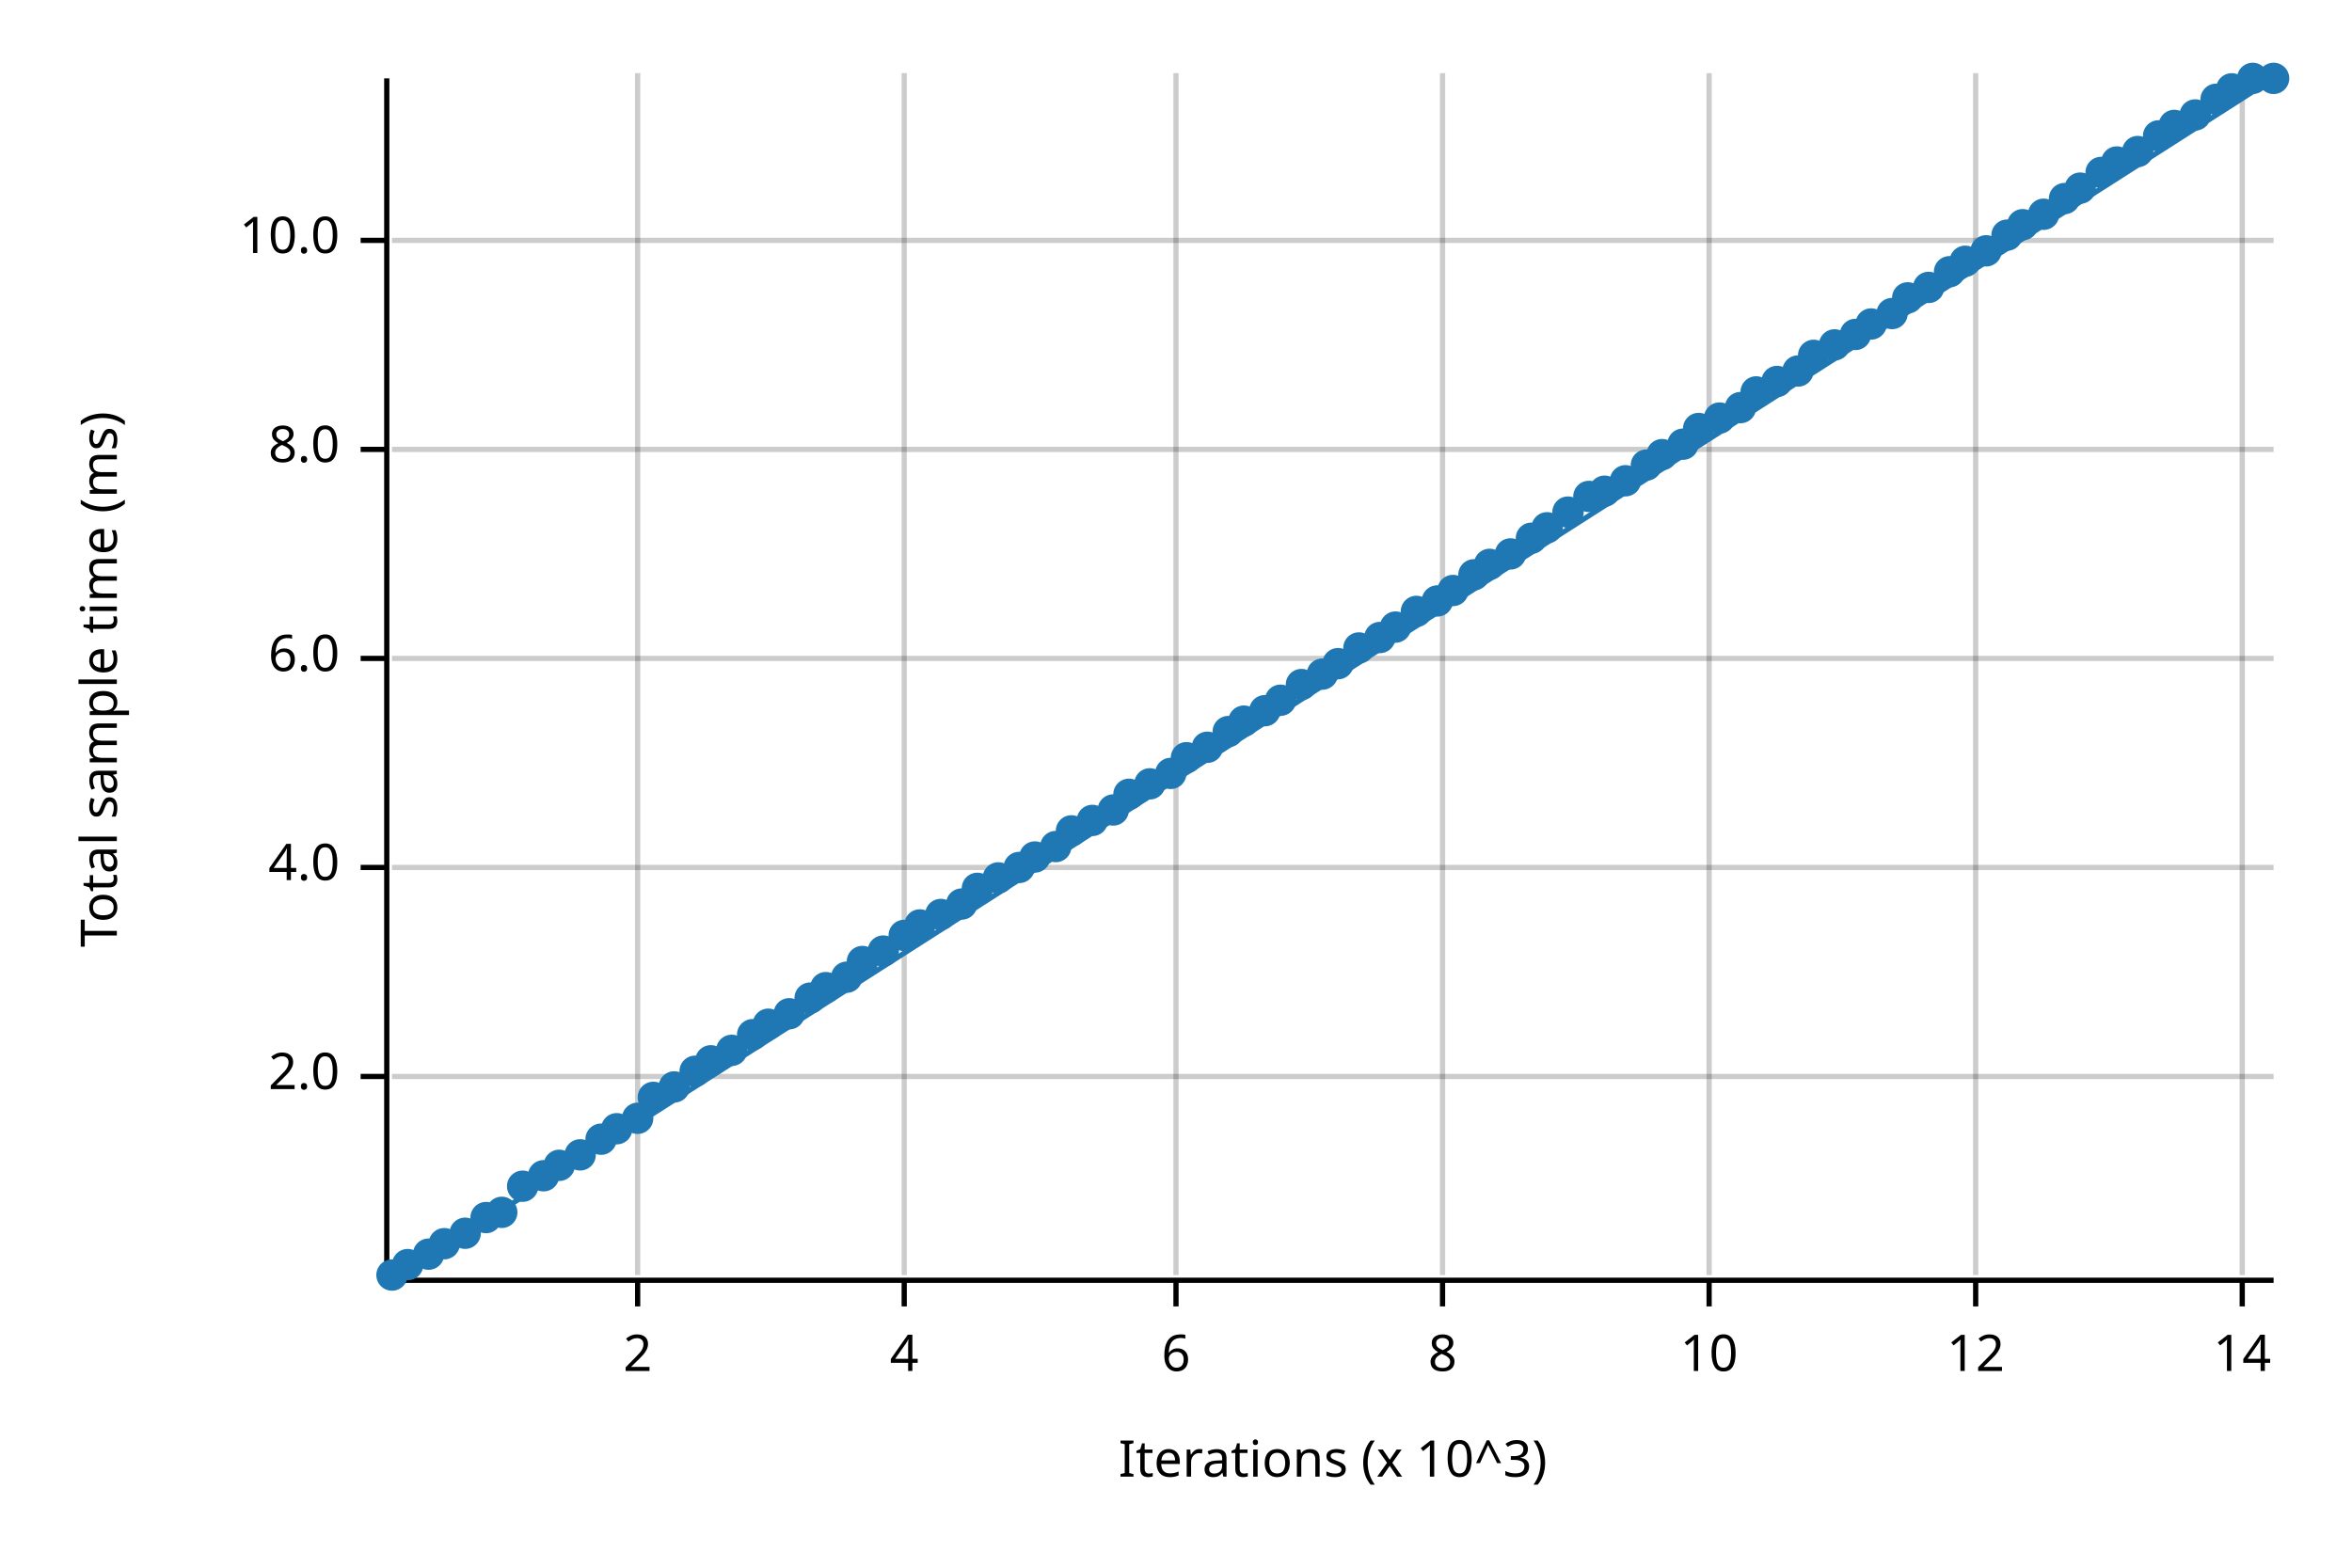
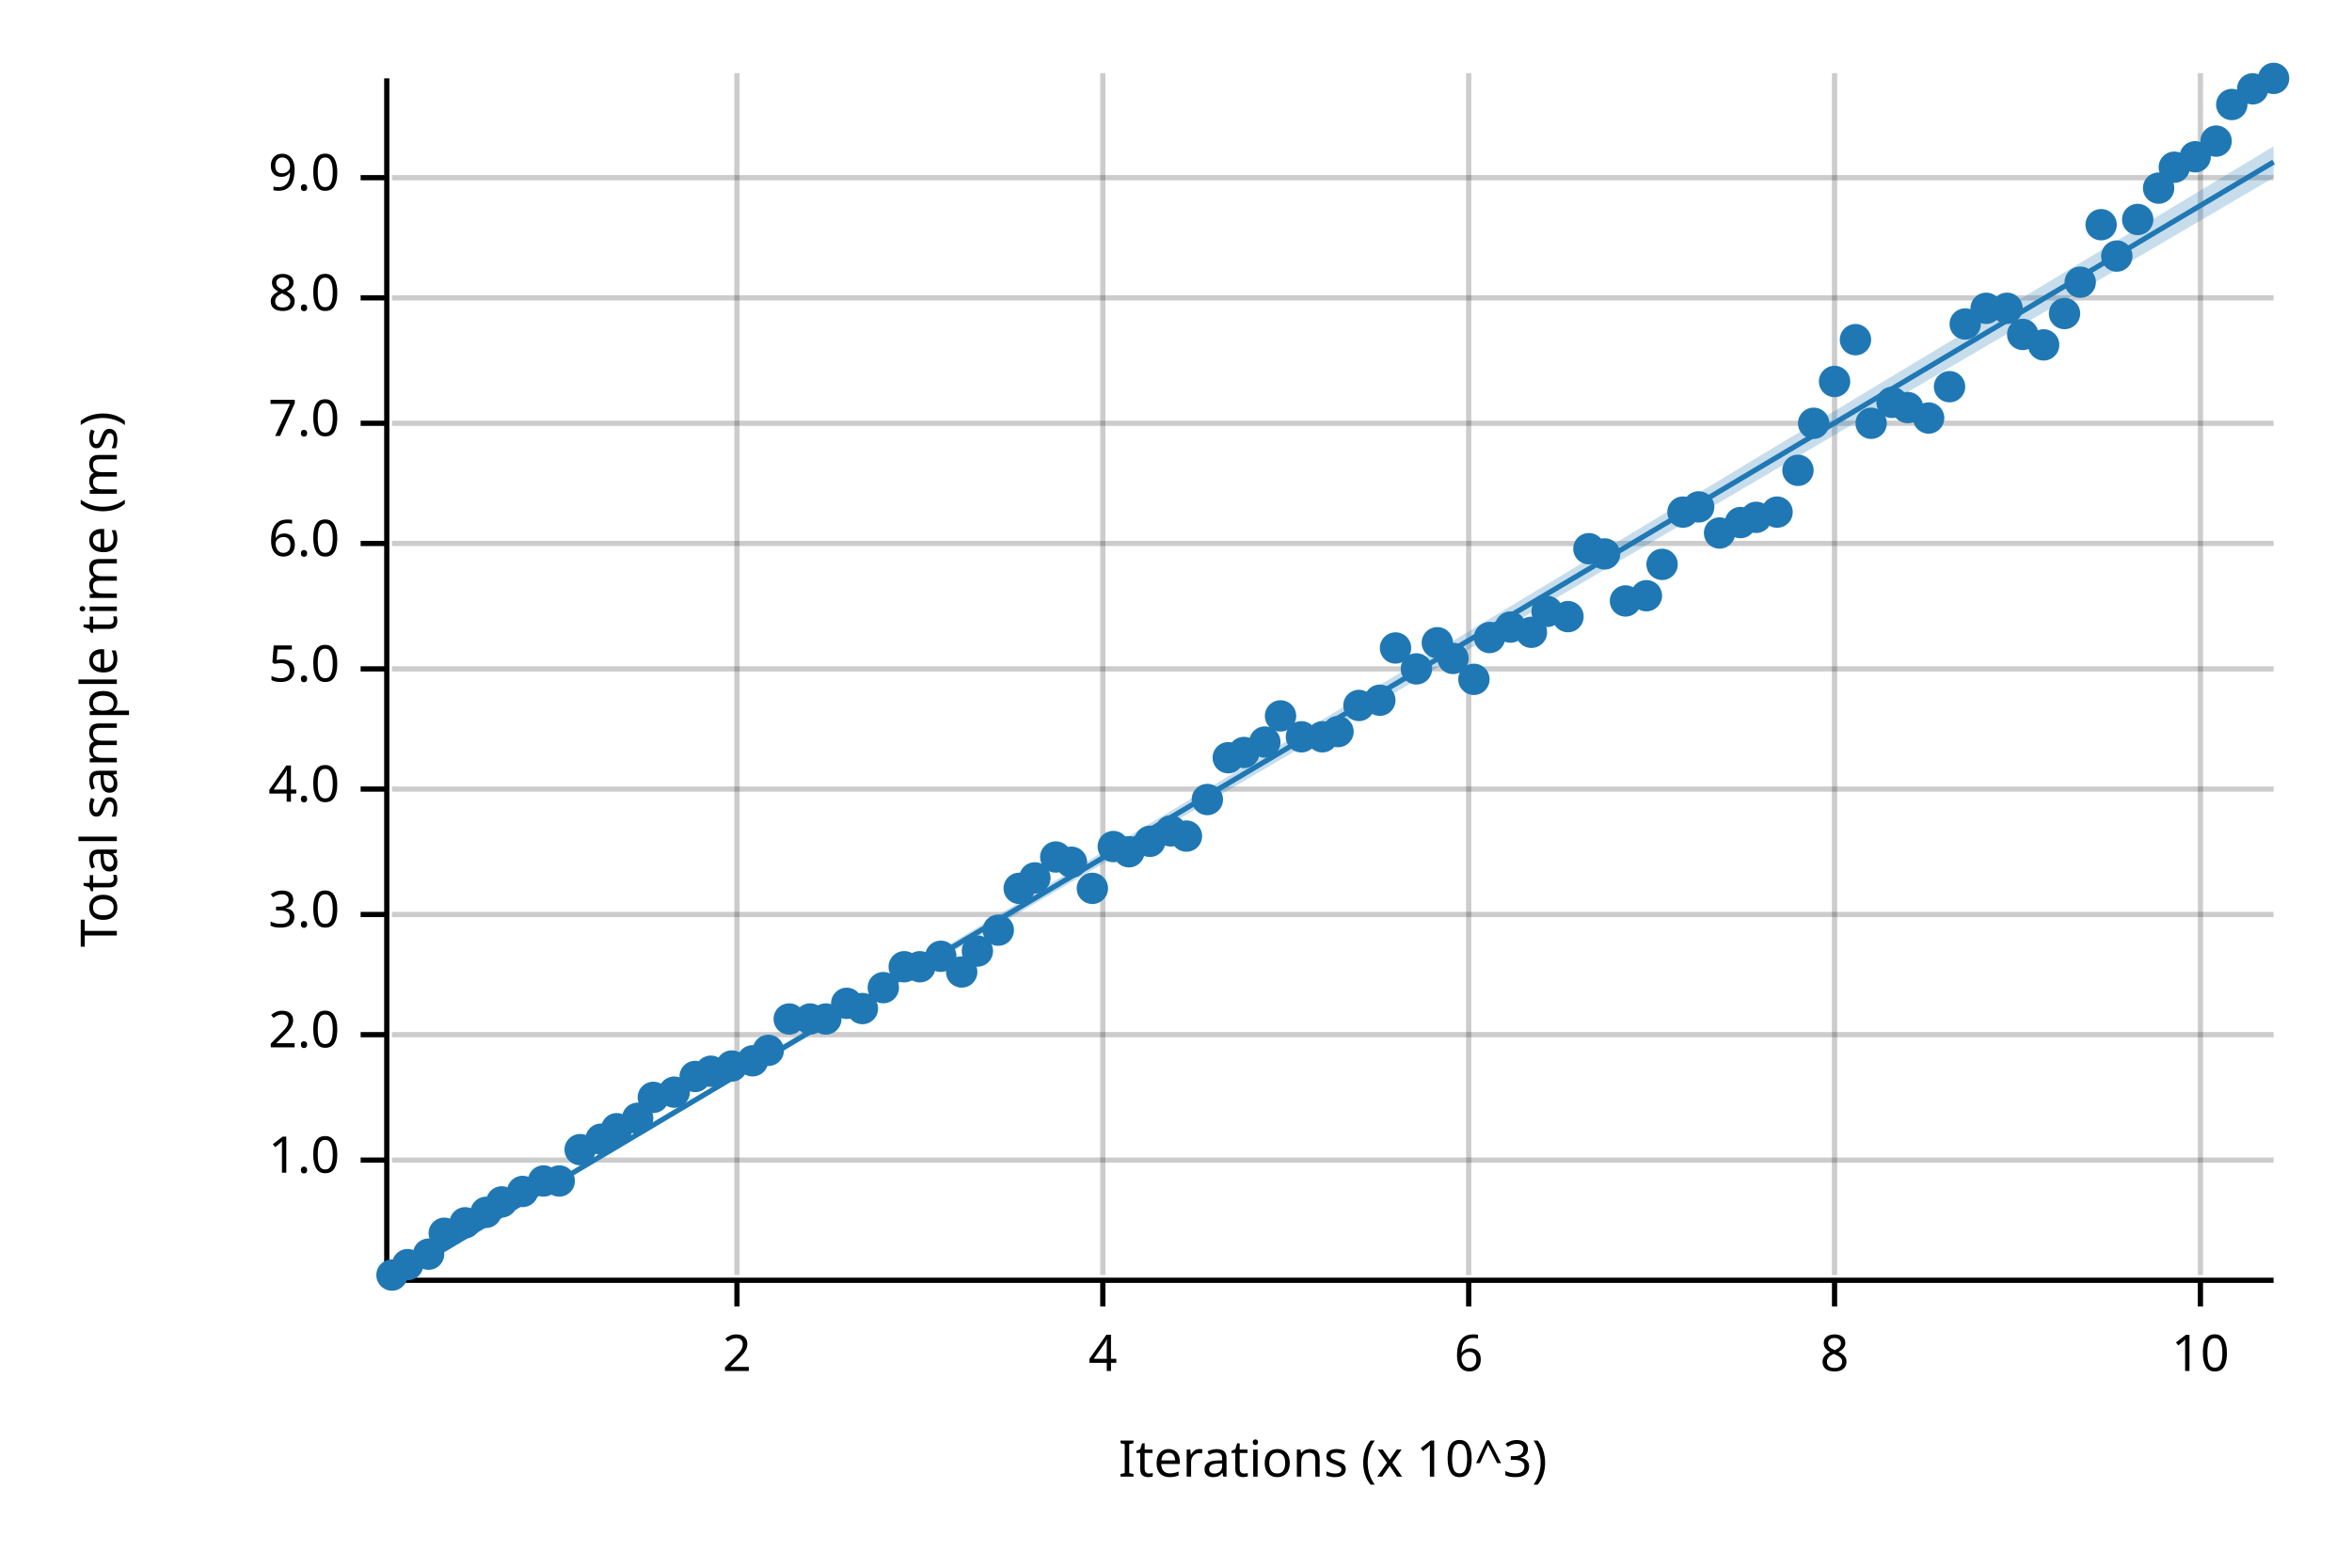
<svg xmlns="http://www.w3.org/2000/svg" width="450" height="300" viewBox="0 0 450 300">
  <text x="15" y="130" dy="0.76em" text-anchor="middle" font-family="sans-serif" font-size="9.677" opacity="1" fill="#000000" transform="rotate(270, 15, 130)">
Total sample time (ms)
</text>
  <text x="255" y="285" dy="-0.5ex" text-anchor="middle" font-family="sans-serif" font-size="9.677" opacity="1" fill="#000000">
Iterations (x 10^3)
</text>
-   <line opacity="0.2" stroke="#000000" stroke-width="1" x1="122" y1="244" x2="122" y2="14" />
-   <line opacity="0.2" stroke="#000000" stroke-width="1" x1="173" y1="244" x2="173" y2="14" />
-   <line opacity="0.2" stroke="#000000" stroke-width="1" x1="225" y1="244" x2="225" y2="14" />
-   <line opacity="0.2" stroke="#000000" stroke-width="1" x1="276" y1="244" x2="276" y2="14" />
-   <line opacity="0.2" stroke="#000000" stroke-width="1" x1="327" y1="244" x2="327" y2="14" />
-   <line opacity="0.2" stroke="#000000" stroke-width="1" x1="378" y1="244" x2="378" y2="14" />
-   <line opacity="0.2" stroke="#000000" stroke-width="1" x1="429" y1="244" x2="429" y2="14" />
-   <line opacity="0.2" stroke="#000000" stroke-width="1" x1="75" y1="206" x2="435" y2="206" />
-   <line opacity="0.2" stroke="#000000" stroke-width="1" x1="75" y1="166" x2="435" y2="166" />
-   <line opacity="0.2" stroke="#000000" stroke-width="1" x1="75" y1="126" x2="435" y2="126" />
-   <line opacity="0.2" stroke="#000000" stroke-width="1" x1="75" y1="86" x2="435" y2="86" />
-   <line opacity="0.2" stroke="#000000" stroke-width="1" x1="75" y1="46" x2="435" y2="46" />
+   <line opacity="0.2" stroke="#000000" stroke-width="1" x1="141" y1="244" x2="141" y2="14" />
+   <line opacity="0.2" stroke="#000000" stroke-width="1" x1="211" y1="244" x2="211" y2="14" />
+   <line opacity="0.2" stroke="#000000" stroke-width="1" x1="281" y1="244" x2="281" y2="14" />
+   <line opacity="0.2" stroke="#000000" stroke-width="1" x1="351" y1="244" x2="351" y2="14" />
+   <line opacity="0.2" stroke="#000000" stroke-width="1" x1="421" y1="244" x2="421" y2="14" />
+   <line opacity="0.2" stroke="#000000" stroke-width="1" x1="75" y1="222" x2="435" y2="222" />
+   <line opacity="0.2" stroke="#000000" stroke-width="1" x1="75" y1="198" x2="435" y2="198" />
+   <line opacity="0.2" stroke="#000000" stroke-width="1" x1="75" y1="175" x2="435" y2="175" />
+   <line opacity="0.2" stroke="#000000" stroke-width="1" x1="75" y1="151" x2="435" y2="151" />
+   <line opacity="0.2" stroke="#000000" stroke-width="1" x1="75" y1="128" x2="435" y2="128" />
+   <line opacity="0.2" stroke="#000000" stroke-width="1" x1="75" y1="104" x2="435" y2="104" />
+   <line opacity="0.2" stroke="#000000" stroke-width="1" x1="75" y1="81" x2="435" y2="81" />
+   <line opacity="0.2" stroke="#000000" stroke-width="1" x1="75" y1="57" x2="435" y2="57" />
+   <line opacity="0.2" stroke="#000000" stroke-width="1" x1="75" y1="34" x2="435" y2="34" />
  <polyline fill="none" opacity="1" stroke="#000000" stroke-width="1" points="74,15 74,245 " />
-   <text x="65" y="206" dy="0.5ex" text-anchor="end" font-family="sans-serif" font-size="9.677" opacity="1" fill="#000000">
+   <text x="65" y="222" dy="0.5ex" text-anchor="end" font-family="sans-serif" font-size="9.677" opacity="1" fill="#000000">
+ 1.0
+ </text>
+   <polyline fill="none" opacity="1" stroke="#000000" stroke-width="1" points="69,222 74,222 " />
+   <text x="65" y="198" dy="0.5ex" text-anchor="end" font-family="sans-serif" font-size="9.677" opacity="1" fill="#000000">
2.0
</text>
-   <polyline fill="none" opacity="1" stroke="#000000" stroke-width="1" points="69,206 74,206 " />
-   <text x="65" y="166" dy="0.5ex" text-anchor="end" font-family="sans-serif" font-size="9.677" opacity="1" fill="#000000">
+   <polyline fill="none" opacity="1" stroke="#000000" stroke-width="1" points="69,198 74,198 " />
+   <text x="65" y="175" dy="0.5ex" text-anchor="end" font-family="sans-serif" font-size="9.677" opacity="1" fill="#000000">
+ 3.0
+ </text>
+   <polyline fill="none" opacity="1" stroke="#000000" stroke-width="1" points="69,175 74,175 " />
+   <text x="65" y="151" dy="0.5ex" text-anchor="end" font-family="sans-serif" font-size="9.677" opacity="1" fill="#000000">
4.0
</text>
-   <polyline fill="none" opacity="1" stroke="#000000" stroke-width="1" points="69,166 74,166 " />
-   <text x="65" y="126" dy="0.5ex" text-anchor="end" font-family="sans-serif" font-size="9.677" opacity="1" fill="#000000">
+   <polyline fill="none" opacity="1" stroke="#000000" stroke-width="1" points="69,151 74,151 " />
+   <text x="65" y="128" dy="0.5ex" text-anchor="end" font-family="sans-serif" font-size="9.677" opacity="1" fill="#000000">
+ 5.0
+ </text>
+   <polyline fill="none" opacity="1" stroke="#000000" stroke-width="1" points="69,128 74,128 " />
+   <text x="65" y="104" dy="0.5ex" text-anchor="end" font-family="sans-serif" font-size="9.677" opacity="1" fill="#000000">
6.0
</text>
-   <polyline fill="none" opacity="1" stroke="#000000" stroke-width="1" points="69,126 74,126 " />
-   <text x="65" y="86" dy="0.5ex" text-anchor="end" font-family="sans-serif" font-size="9.677" opacity="1" fill="#000000">
+   <polyline fill="none" opacity="1" stroke="#000000" stroke-width="1" points="69,104 74,104 " />
+   <text x="65" y="81" dy="0.5ex" text-anchor="end" font-family="sans-serif" font-size="9.677" opacity="1" fill="#000000">
+ 7.0
+ </text>
+   <polyline fill="none" opacity="1" stroke="#000000" stroke-width="1" points="69,81 74,81 " />
+   <text x="65" y="57" dy="0.5ex" text-anchor="end" font-family="sans-serif" font-size="9.677" opacity="1" fill="#000000">
8.0
</text>
-   <polyline fill="none" opacity="1" stroke="#000000" stroke-width="1" points="69,86 74,86 " />
-   <text x="65" y="46" dy="0.5ex" text-anchor="end" font-family="sans-serif" font-size="9.677" opacity="1" fill="#000000">
- 10.0
+   <polyline fill="none" opacity="1" stroke="#000000" stroke-width="1" points="69,57 74,57 " />
+   <text x="65" y="34" dy="0.5ex" text-anchor="end" font-family="sans-serif" font-size="9.677" opacity="1" fill="#000000">
+ 9.0
</text>
-   <polyline fill="none" opacity="1" stroke="#000000" stroke-width="1" points="69,46 74,46 " />
+   <polyline fill="none" opacity="1" stroke="#000000" stroke-width="1" points="69,34 74,34 " />
  <polyline fill="none" opacity="1" stroke="#000000" stroke-width="1" points="75,245 435,245 " />
-   <text x="122" y="255" dy="0.76em" text-anchor="middle" font-family="sans-serif" font-size="9.677" opacity="1" fill="#000000">
+   <text x="141" y="255" dy="0.76em" text-anchor="middle" font-family="sans-serif" font-size="9.677" opacity="1" fill="#000000">
2
</text>
-   <polyline fill="none" opacity="1" stroke="#000000" stroke-width="1" points="122,245 122,250 " />
-   <text x="173" y="255" dy="0.76em" text-anchor="middle" font-family="sans-serif" font-size="9.677" opacity="1" fill="#000000">
+   <polyline fill="none" opacity="1" stroke="#000000" stroke-width="1" points="141,245 141,250 " />
+   <text x="211" y="255" dy="0.76em" text-anchor="middle" font-family="sans-serif" font-size="9.677" opacity="1" fill="#000000">
4
</text>
-   <polyline fill="none" opacity="1" stroke="#000000" stroke-width="1" points="173,245 173,250 " />
-   <text x="225" y="255" dy="0.76em" text-anchor="middle" font-family="sans-serif" font-size="9.677" opacity="1" fill="#000000">
+   <polyline fill="none" opacity="1" stroke="#000000" stroke-width="1" points="211,245 211,250 " />
+   <text x="281" y="255" dy="0.76em" text-anchor="middle" font-family="sans-serif" font-size="9.677" opacity="1" fill="#000000">
6
</text>
-   <polyline fill="none" opacity="1" stroke="#000000" stroke-width="1" points="225,245 225,250 " />
-   <text x="276" y="255" dy="0.76em" text-anchor="middle" font-family="sans-serif" font-size="9.677" opacity="1" fill="#000000">
+   <polyline fill="none" opacity="1" stroke="#000000" stroke-width="1" points="281,245 281,250 " />
+   <text x="351" y="255" dy="0.76em" text-anchor="middle" font-family="sans-serif" font-size="9.677" opacity="1" fill="#000000">
8
</text>
-   <polyline fill="none" opacity="1" stroke="#000000" stroke-width="1" points="276,245 276,250 " />
-   <text x="327" y="255" dy="0.76em" text-anchor="middle" font-family="sans-serif" font-size="9.677" opacity="1" fill="#000000">
+   <polyline fill="none" opacity="1" stroke="#000000" stroke-width="1" points="351,245 351,250 " />
+   <text x="421" y="255" dy="0.76em" text-anchor="middle" font-family="sans-serif" font-size="9.677" opacity="1" fill="#000000">
10
</text>
-   <polyline fill="none" opacity="1" stroke="#000000" stroke-width="1" points="327,245 327,250 " />
-   <text x="378" y="255" dy="0.76em" text-anchor="middle" font-family="sans-serif" font-size="9.677" opacity="1" fill="#000000">
- 12
- </text>
-   <polyline fill="none" opacity="1" stroke="#000000" stroke-width="1" points="378,245 378,250 " />
-   <text x="429" y="255" dy="0.76em" text-anchor="middle" font-family="sans-serif" font-size="9.677" opacity="1" fill="#000000">
- 14
- </text>
-   <polyline fill="none" opacity="1" stroke="#000000" stroke-width="1" points="429,245 429,250 " />
+   <polyline fill="none" opacity="1" stroke="#000000" stroke-width="1" points="421,245 421,250 " />
  <circle cx="75" cy="244" r="3" opacity="1" fill="#1F78B4" stroke="none" stroke-width="1" />
  <circle cx="78" cy="242" r="3" opacity="1" fill="#1F78B4" stroke="none" stroke-width="1" />
  <circle cx="82" cy="240" r="3" opacity="1" fill="#1F78B4" stroke="none" stroke-width="1" />
-   <circle cx="85" cy="238" r="3" opacity="1" fill="#1F78B4" stroke="none" stroke-width="1" />
-   <circle cx="89" cy="236" r="3" opacity="1" fill="#1F78B4" stroke="none" stroke-width="1" />
-   <circle cx="93" cy="233" r="3" opacity="1" fill="#1F78B4" stroke="none" stroke-width="1" />
-   <circle cx="96" cy="232" r="3" opacity="1" fill="#1F78B4" stroke="none" stroke-width="1" />
-   <circle cx="100" cy="227" r="3" opacity="1" fill="#1F78B4" stroke="none" stroke-width="1" />
-   <circle cx="104" cy="225" r="3" opacity="1" fill="#1F78B4" stroke="none" stroke-width="1" />
-   <circle cx="107" cy="223" r="3" opacity="1" fill="#1F78B4" stroke="none" stroke-width="1" />
-   <circle cx="111" cy="221" r="3" opacity="1" fill="#1F78B4" stroke="none" stroke-width="1" />
+   <circle cx="85" cy="236" r="3" opacity="1" fill="#1F78B4" stroke="none" stroke-width="1" />
+   <circle cx="89" cy="234" r="3" opacity="1" fill="#1F78B4" stroke="none" stroke-width="1" />
+   <circle cx="93" cy="232" r="3" opacity="1" fill="#1F78B4" stroke="none" stroke-width="1" />
+   <circle cx="96" cy="230" r="3" opacity="1" fill="#1F78B4" stroke="none" stroke-width="1" />
+   <circle cx="100" cy="228" r="3" opacity="1" fill="#1F78B4" stroke="none" stroke-width="1" />
+   <circle cx="104" cy="226" r="3" opacity="1" fill="#1F78B4" stroke="none" stroke-width="1" />
+   <circle cx="107" cy="226" r="3" opacity="1" fill="#1F78B4" stroke="none" stroke-width="1" />
+   <circle cx="111" cy="220" r="3" opacity="1" fill="#1F78B4" stroke="none" stroke-width="1" />
  <circle cx="115" cy="218" r="3" opacity="1" fill="#1F78B4" stroke="none" stroke-width="1" />
  <circle cx="118" cy="216" r="3" opacity="1" fill="#1F78B4" stroke="none" stroke-width="1" />
  <circle cx="122" cy="214" r="3" opacity="1" fill="#1F78B4" stroke="none" stroke-width="1" />
  <circle cx="125" cy="210" r="3" opacity="1" fill="#1F78B4" stroke="none" stroke-width="1" />
-   <circle cx="129" cy="208" r="3" opacity="1" fill="#1F78B4" stroke="none" stroke-width="1" />
-   <circle cx="133" cy="205" r="3" opacity="1" fill="#1F78B4" stroke="none" stroke-width="1" />
-   <circle cx="136" cy="203" r="3" opacity="1" fill="#1F78B4" stroke="none" stroke-width="1" />
-   <circle cx="140" cy="201" r="3" opacity="1" fill="#1F78B4" stroke="none" stroke-width="1" />
-   <circle cx="144" cy="198" r="3" opacity="1" fill="#1F78B4" stroke="none" stroke-width="1" />
-   <circle cx="147" cy="196" r="3" opacity="1" fill="#1F78B4" stroke="none" stroke-width="1" />
-   <circle cx="151" cy="194" r="3" opacity="1" fill="#1F78B4" stroke="none" stroke-width="1" />
-   <circle cx="155" cy="191" r="3" opacity="1" fill="#1F78B4" stroke="none" stroke-width="1" />
-   <circle cx="158" cy="189" r="3" opacity="1" fill="#1F78B4" stroke="none" stroke-width="1" />
-   <circle cx="162" cy="187" r="3" opacity="1" fill="#1F78B4" stroke="none" stroke-width="1" />
-   <circle cx="165" cy="184" r="3" opacity="1" fill="#1F78B4" stroke="none" stroke-width="1" />
-   <circle cx="169" cy="182" r="3" opacity="1" fill="#1F78B4" stroke="none" stroke-width="1" />
-   <circle cx="173" cy="179" r="3" opacity="1" fill="#1F78B4" stroke="none" stroke-width="1" />
-   <circle cx="176" cy="177" r="3" opacity="1" fill="#1F78B4" stroke="none" stroke-width="1" />
-   <circle cx="180" cy="175" r="3" opacity="1" fill="#1F78B4" stroke="none" stroke-width="1" />
-   <circle cx="184" cy="173" r="3" opacity="1" fill="#1F78B4" stroke="none" stroke-width="1" />
-   <circle cx="187" cy="170" r="3" opacity="1" fill="#1F78B4" stroke="none" stroke-width="1" />
-   <circle cx="191" cy="168" r="3" opacity="1" fill="#1F78B4" stroke="none" stroke-width="1" />
-   <circle cx="195" cy="166" r="3" opacity="1" fill="#1F78B4" stroke="none" stroke-width="1" />
-   <circle cx="198" cy="164" r="3" opacity="1" fill="#1F78B4" stroke="none" stroke-width="1" />
-   <circle cx="202" cy="162" r="3" opacity="1" fill="#1F78B4" stroke="none" stroke-width="1" />
-   <circle cx="205" cy="159" r="3" opacity="1" fill="#1F78B4" stroke="none" stroke-width="1" />
-   <circle cx="209" cy="157" r="3" opacity="1" fill="#1F78B4" stroke="none" stroke-width="1" />
-   <circle cx="213" cy="155" r="3" opacity="1" fill="#1F78B4" stroke="none" stroke-width="1" />
-   <circle cx="216" cy="152" r="3" opacity="1" fill="#1F78B4" stroke="none" stroke-width="1" />
-   <circle cx="220" cy="150" r="3" opacity="1" fill="#1F78B4" stroke="none" stroke-width="1" />
-   <circle cx="224" cy="148" r="3" opacity="1" fill="#1F78B4" stroke="none" stroke-width="1" />
-   <circle cx="227" cy="145" r="3" opacity="1" fill="#1F78B4" stroke="none" stroke-width="1" />
-   <circle cx="231" cy="143" r="3" opacity="1" fill="#1F78B4" stroke="none" stroke-width="1" />
-   <circle cx="235" cy="140" r="3" opacity="1" fill="#1F78B4" stroke="none" stroke-width="1" />
-   <circle cx="238" cy="138" r="3" opacity="1" fill="#1F78B4" stroke="none" stroke-width="1" />
-   <circle cx="242" cy="136" r="3" opacity="1" fill="#1F78B4" stroke="none" stroke-width="1" />
-   <circle cx="245" cy="134" r="3" opacity="1" fill="#1F78B4" stroke="none" stroke-width="1" />
-   <circle cx="249" cy="131" r="3" opacity="1" fill="#1F78B4" stroke="none" stroke-width="1" />
-   <circle cx="253" cy="129" r="3" opacity="1" fill="#1F78B4" stroke="none" stroke-width="1" />
-   <circle cx="256" cy="127" r="3" opacity="1" fill="#1F78B4" stroke="none" stroke-width="1" />
-   <circle cx="260" cy="124" r="3" opacity="1" fill="#1F78B4" stroke="none" stroke-width="1" />
-   <circle cx="264" cy="122" r="3" opacity="1" fill="#1F78B4" stroke="none" stroke-width="1" />
-   <circle cx="267" cy="120" r="3" opacity="1" fill="#1F78B4" stroke="none" stroke-width="1" />
-   <circle cx="271" cy="117" r="3" opacity="1" fill="#1F78B4" stroke="none" stroke-width="1" />
-   <circle cx="275" cy="115" r="3" opacity="1" fill="#1F78B4" stroke="none" stroke-width="1" />
-   <circle cx="278" cy="113" r="3" opacity="1" fill="#1F78B4" stroke="none" stroke-width="1" />
-   <circle cx="282" cy="110" r="3" opacity="1" fill="#1F78B4" stroke="none" stroke-width="1" />
-   <circle cx="285" cy="108" r="3" opacity="1" fill="#1F78B4" stroke="none" stroke-width="1" />
-   <circle cx="289" cy="106" r="3" opacity="1" fill="#1F78B4" stroke="none" stroke-width="1" />
-   <circle cx="293" cy="103" r="3" opacity="1" fill="#1F78B4" stroke="none" stroke-width="1" />
-   <circle cx="296" cy="101" r="3" opacity="1" fill="#1F78B4" stroke="none" stroke-width="1" />
-   <circle cx="300" cy="98" r="3" opacity="1" fill="#1F78B4" stroke="none" stroke-width="1" />
-   <circle cx="304" cy="95" r="3" opacity="1" fill="#1F78B4" stroke="none" stroke-width="1" />
-   <circle cx="307" cy="94" r="3" opacity="1" fill="#1F78B4" stroke="none" stroke-width="1" />
-   <circle cx="311" cy="92" r="3" opacity="1" fill="#1F78B4" stroke="none" stroke-width="1" />
-   <circle cx="315" cy="89" r="3" opacity="1" fill="#1F78B4" stroke="none" stroke-width="1" />
-   <circle cx="318" cy="87" r="3" opacity="1" fill="#1F78B4" stroke="none" stroke-width="1" />
-   <circle cx="322" cy="85" r="3" opacity="1" fill="#1F78B4" stroke="none" stroke-width="1" />
-   <circle cx="325" cy="82" r="3" opacity="1" fill="#1F78B4" stroke="none" stroke-width="1" />
-   <circle cx="329" cy="80" r="3" opacity="1" fill="#1F78B4" stroke="none" stroke-width="1" />
-   <circle cx="333" cy="78" r="3" opacity="1" fill="#1F78B4" stroke="none" stroke-width="1" />
-   <circle cx="336" cy="75" r="3" opacity="1" fill="#1F78B4" stroke="none" stroke-width="1" />
-   <circle cx="340" cy="73" r="3" opacity="1" fill="#1F78B4" stroke="none" stroke-width="1" />
-   <circle cx="344" cy="71" r="3" opacity="1" fill="#1F78B4" stroke="none" stroke-width="1" />
-   <circle cx="347" cy="68" r="3" opacity="1" fill="#1F78B4" stroke="none" stroke-width="1" />
-   <circle cx="351" cy="66" r="3" opacity="1" fill="#1F78B4" stroke="none" stroke-width="1" />
-   <circle cx="355" cy="64" r="3" opacity="1" fill="#1F78B4" stroke="none" stroke-width="1" />
-   <circle cx="358" cy="62" r="3" opacity="1" fill="#1F78B4" stroke="none" stroke-width="1" />
-   <circle cx="362" cy="60" r="3" opacity="1" fill="#1F78B4" stroke="none" stroke-width="1" />
-   <circle cx="365" cy="57" r="3" opacity="1" fill="#1F78B4" stroke="none" stroke-width="1" />
-   <circle cx="369" cy="55" r="3" opacity="1" fill="#1F78B4" stroke="none" stroke-width="1" />
-   <circle cx="373" cy="52" r="3" opacity="1" fill="#1F78B4" stroke="none" stroke-width="1" />
-   <circle cx="376" cy="50" r="3" opacity="1" fill="#1F78B4" stroke="none" stroke-width="1" />
-   <circle cx="380" cy="48" r="3" opacity="1" fill="#1F78B4" stroke="none" stroke-width="1" />
-   <circle cx="384" cy="45" r="3" opacity="1" fill="#1F78B4" stroke="none" stroke-width="1" />
-   <circle cx="387" cy="43" r="3" opacity="1" fill="#1F78B4" stroke="none" stroke-width="1" />
-   <circle cx="391" cy="41" r="3" opacity="1" fill="#1F78B4" stroke="none" stroke-width="1" />
-   <circle cx="395" cy="38" r="3" opacity="1" fill="#1F78B4" stroke="none" stroke-width="1" />
-   <circle cx="398" cy="36" r="3" opacity="1" fill="#1F78B4" stroke="none" stroke-width="1" />
-   <circle cx="402" cy="33" r="3" opacity="1" fill="#1F78B4" stroke="none" stroke-width="1" />
-   <circle cx="405" cy="31" r="3" opacity="1" fill="#1F78B4" stroke="none" stroke-width="1" />
-   <circle cx="409" cy="29" r="3" opacity="1" fill="#1F78B4" stroke="none" stroke-width="1" />
-   <circle cx="413" cy="26" r="3" opacity="1" fill="#1F78B4" stroke="none" stroke-width="1" />
-   <circle cx="416" cy="24" r="3" opacity="1" fill="#1F78B4" stroke="none" stroke-width="1" />
-   <circle cx="420" cy="22" r="3" opacity="1" fill="#1F78B4" stroke="none" stroke-width="1" />
-   <circle cx="424" cy="19" r="3" opacity="1" fill="#1F78B4" stroke="none" stroke-width="1" />
-   <circle cx="427" cy="17" r="3" opacity="1" fill="#1F78B4" stroke="none" stroke-width="1" />
-   <circle cx="431" cy="15" r="3" opacity="1" fill="#1F78B4" stroke="none" stroke-width="1" />
+   <circle cx="129" cy="209" r="3" opacity="1" fill="#1F78B4" stroke="none" stroke-width="1" />
+   <circle cx="133" cy="206" r="3" opacity="1" fill="#1F78B4" stroke="none" stroke-width="1" />
+   <circle cx="136" cy="205" r="3" opacity="1" fill="#1F78B4" stroke="none" stroke-width="1" />
+   <circle cx="140" cy="204" r="3" opacity="1" fill="#1F78B4" stroke="none" stroke-width="1" />
+   <circle cx="144" cy="203" r="3" opacity="1" fill="#1F78B4" stroke="none" stroke-width="1" />
+   <circle cx="147" cy="201" r="3" opacity="1" fill="#1F78B4" stroke="none" stroke-width="1" />
+   <circle cx="151" cy="195" r="3" opacity="1" fill="#1F78B4" stroke="none" stroke-width="1" />
+   <circle cx="155" cy="195" r="3" opacity="1" fill="#1F78B4" stroke="none" stroke-width="1" />
+   <circle cx="158" cy="195" r="3" opacity="1" fill="#1F78B4" stroke="none" stroke-width="1" />
+   <circle cx="162" cy="192" r="3" opacity="1" fill="#1F78B4" stroke="none" stroke-width="1" />
+   <circle cx="165" cy="193" r="3" opacity="1" fill="#1F78B4" stroke="none" stroke-width="1" />
+   <circle cx="169" cy="189" r="3" opacity="1" fill="#1F78B4" stroke="none" stroke-width="1" />
+   <circle cx="173" cy="185" r="3" opacity="1" fill="#1F78B4" stroke="none" stroke-width="1" />
+   <circle cx="176" cy="185" r="3" opacity="1" fill="#1F78B4" stroke="none" stroke-width="1" />
+   <circle cx="180" cy="183" r="3" opacity="1" fill="#1F78B4" stroke="none" stroke-width="1" />
+   <circle cx="184" cy="186" r="3" opacity="1" fill="#1F78B4" stroke="none" stroke-width="1" />
+   <circle cx="187" cy="182" r="3" opacity="1" fill="#1F78B4" stroke="none" stroke-width="1" />
+   <circle cx="191" cy="178" r="3" opacity="1" fill="#1F78B4" stroke="none" stroke-width="1" />
+   <circle cx="195" cy="170" r="3" opacity="1" fill="#1F78B4" stroke="none" stroke-width="1" />
+   <circle cx="198" cy="168" r="3" opacity="1" fill="#1F78B4" stroke="none" stroke-width="1" />
+   <circle cx="202" cy="164" r="3" opacity="1" fill="#1F78B4" stroke="none" stroke-width="1" />
+   <circle cx="205" cy="165" r="3" opacity="1" fill="#1F78B4" stroke="none" stroke-width="1" />
+   <circle cx="209" cy="170" r="3" opacity="1" fill="#1F78B4" stroke="none" stroke-width="1" />
+   <circle cx="213" cy="162" r="3" opacity="1" fill="#1F78B4" stroke="none" stroke-width="1" />
+   <circle cx="216" cy="163" r="3" opacity="1" fill="#1F78B4" stroke="none" stroke-width="1" />
+   <circle cx="220" cy="161" r="3" opacity="1" fill="#1F78B4" stroke="none" stroke-width="1" />
+   <circle cx="224" cy="159" r="3" opacity="1" fill="#1F78B4" stroke="none" stroke-width="1" />
+   <circle cx="227" cy="160" r="3" opacity="1" fill="#1F78B4" stroke="none" stroke-width="1" />
+   <circle cx="231" cy="153" r="3" opacity="1" fill="#1F78B4" stroke="none" stroke-width="1" />
+   <circle cx="235" cy="145" r="3" opacity="1" fill="#1F78B4" stroke="none" stroke-width="1" />
+   <circle cx="238" cy="144" r="3" opacity="1" fill="#1F78B4" stroke="none" stroke-width="1" />
+   <circle cx="242" cy="142" r="3" opacity="1" fill="#1F78B4" stroke="none" stroke-width="1" />
+   <circle cx="245" cy="137" r="3" opacity="1" fill="#1F78B4" stroke="none" stroke-width="1" />
+   <circle cx="249" cy="141" r="3" opacity="1" fill="#1F78B4" stroke="none" stroke-width="1" />
+   <circle cx="253" cy="141" r="3" opacity="1" fill="#1F78B4" stroke="none" stroke-width="1" />
+   <circle cx="256" cy="140" r="3" opacity="1" fill="#1F78B4" stroke="none" stroke-width="1" />
+   <circle cx="260" cy="135" r="3" opacity="1" fill="#1F78B4" stroke="none" stroke-width="1" />
+   <circle cx="264" cy="134" r="3" opacity="1" fill="#1F78B4" stroke="none" stroke-width="1" />
+   <circle cx="267" cy="124" r="3" opacity="1" fill="#1F78B4" stroke="none" stroke-width="1" />
+   <circle cx="271" cy="128" r="3" opacity="1" fill="#1F78B4" stroke="none" stroke-width="1" />
+   <circle cx="275" cy="123" r="3" opacity="1" fill="#1F78B4" stroke="none" stroke-width="1" />
+   <circle cx="278" cy="126" r="3" opacity="1" fill="#1F78B4" stroke="none" stroke-width="1" />
+   <circle cx="282" cy="130" r="3" opacity="1" fill="#1F78B4" stroke="none" stroke-width="1" />
+   <circle cx="285" cy="122" r="3" opacity="1" fill="#1F78B4" stroke="none" stroke-width="1" />
+   <circle cx="289" cy="120" r="3" opacity="1" fill="#1F78B4" stroke="none" stroke-width="1" />
+   <circle cx="293" cy="121" r="3" opacity="1" fill="#1F78B4" stroke="none" stroke-width="1" />
+   <circle cx="296" cy="117" r="3" opacity="1" fill="#1F78B4" stroke="none" stroke-width="1" />
+   <circle cx="300" cy="118" r="3" opacity="1" fill="#1F78B4" stroke="none" stroke-width="1" />
+   <circle cx="304" cy="105" r="3" opacity="1" fill="#1F78B4" stroke="none" stroke-width="1" />
+   <circle cx="307" cy="106" r="3" opacity="1" fill="#1F78B4" stroke="none" stroke-width="1" />
+   <circle cx="311" cy="115" r="3" opacity="1" fill="#1F78B4" stroke="none" stroke-width="1" />
+   <circle cx="315" cy="114" r="3" opacity="1" fill="#1F78B4" stroke="none" stroke-width="1" />
+   <circle cx="318" cy="108" r="3" opacity="1" fill="#1F78B4" stroke="none" stroke-width="1" />
+   <circle cx="322" cy="98" r="3" opacity="1" fill="#1F78B4" stroke="none" stroke-width="1" />
+   <circle cx="325" cy="97" r="3" opacity="1" fill="#1F78B4" stroke="none" stroke-width="1" />
+   <circle cx="329" cy="102" r="3" opacity="1" fill="#1F78B4" stroke="none" stroke-width="1" />
+   <circle cx="333" cy="100" r="3" opacity="1" fill="#1F78B4" stroke="none" stroke-width="1" />
+   <circle cx="336" cy="99" r="3" opacity="1" fill="#1F78B4" stroke="none" stroke-width="1" />
+   <circle cx="340" cy="98" r="3" opacity="1" fill="#1F78B4" stroke="none" stroke-width="1" />
+   <circle cx="344" cy="90" r="3" opacity="1" fill="#1F78B4" stroke="none" stroke-width="1" />
+   <circle cx="347" cy="81" r="3" opacity="1" fill="#1F78B4" stroke="none" stroke-width="1" />
+   <circle cx="351" cy="73" r="3" opacity="1" fill="#1F78B4" stroke="none" stroke-width="1" />
+   <circle cx="355" cy="65" r="3" opacity="1" fill="#1F78B4" stroke="none" stroke-width="1" />
+   <circle cx="358" cy="81" r="3" opacity="1" fill="#1F78B4" stroke="none" stroke-width="1" />
+   <circle cx="362" cy="77" r="3" opacity="1" fill="#1F78B4" stroke="none" stroke-width="1" />
+   <circle cx="365" cy="78" r="3" opacity="1" fill="#1F78B4" stroke="none" stroke-width="1" />
+   <circle cx="369" cy="80" r="3" opacity="1" fill="#1F78B4" stroke="none" stroke-width="1" />
+   <circle cx="373" cy="74" r="3" opacity="1" fill="#1F78B4" stroke="none" stroke-width="1" />
+   <circle cx="376" cy="62" r="3" opacity="1" fill="#1F78B4" stroke="none" stroke-width="1" />
+   <circle cx="380" cy="59" r="3" opacity="1" fill="#1F78B4" stroke="none" stroke-width="1" />
+   <circle cx="384" cy="59" r="3" opacity="1" fill="#1F78B4" stroke="none" stroke-width="1" />
+   <circle cx="387" cy="64" r="3" opacity="1" fill="#1F78B4" stroke="none" stroke-width="1" />
+   <circle cx="391" cy="66" r="3" opacity="1" fill="#1F78B4" stroke="none" stroke-width="1" />
+   <circle cx="395" cy="60" r="3" opacity="1" fill="#1F78B4" stroke="none" stroke-width="1" />
+   <circle cx="398" cy="54" r="3" opacity="1" fill="#1F78B4" stroke="none" stroke-width="1" />
+   <circle cx="402" cy="43" r="3" opacity="1" fill="#1F78B4" stroke="none" stroke-width="1" />
+   <circle cx="405" cy="49" r="3" opacity="1" fill="#1F78B4" stroke="none" stroke-width="1" />
+   <circle cx="409" cy="42" r="3" opacity="1" fill="#1F78B4" stroke="none" stroke-width="1" />
+   <circle cx="413" cy="36" r="3" opacity="1" fill="#1F78B4" stroke="none" stroke-width="1" />
+   <circle cx="416" cy="32" r="3" opacity="1" fill="#1F78B4" stroke="none" stroke-width="1" />
+   <circle cx="420" cy="30" r="3" opacity="1" fill="#1F78B4" stroke="none" stroke-width="1" />
+   <circle cx="424" cy="27" r="3" opacity="1" fill="#1F78B4" stroke="none" stroke-width="1" />
+   <circle cx="427" cy="20" r="3" opacity="1" fill="#1F78B4" stroke="none" stroke-width="1" />
+   <circle cx="431" cy="17" r="3" opacity="1" fill="#1F78B4" stroke="none" stroke-width="1" />
  <circle cx="435" cy="15" r="3" opacity="1" fill="#1F78B4" stroke="none" stroke-width="1" />
-   <polyline fill="none" opacity="1" stroke="#1F78B4" stroke-width="1" points="75,245 435,15 " />
-   <polygon opacity="0.25" fill="#1F78B4" points="75,245 435,15 435,15 " />
+   <polyline fill="none" opacity="1" stroke="#1F78B4" stroke-width="1" points="75,245 435,31 " />
+   <polygon opacity="0.25" fill="#1F78B4" points="75,245 435,34 435,28 " />
</svg>
